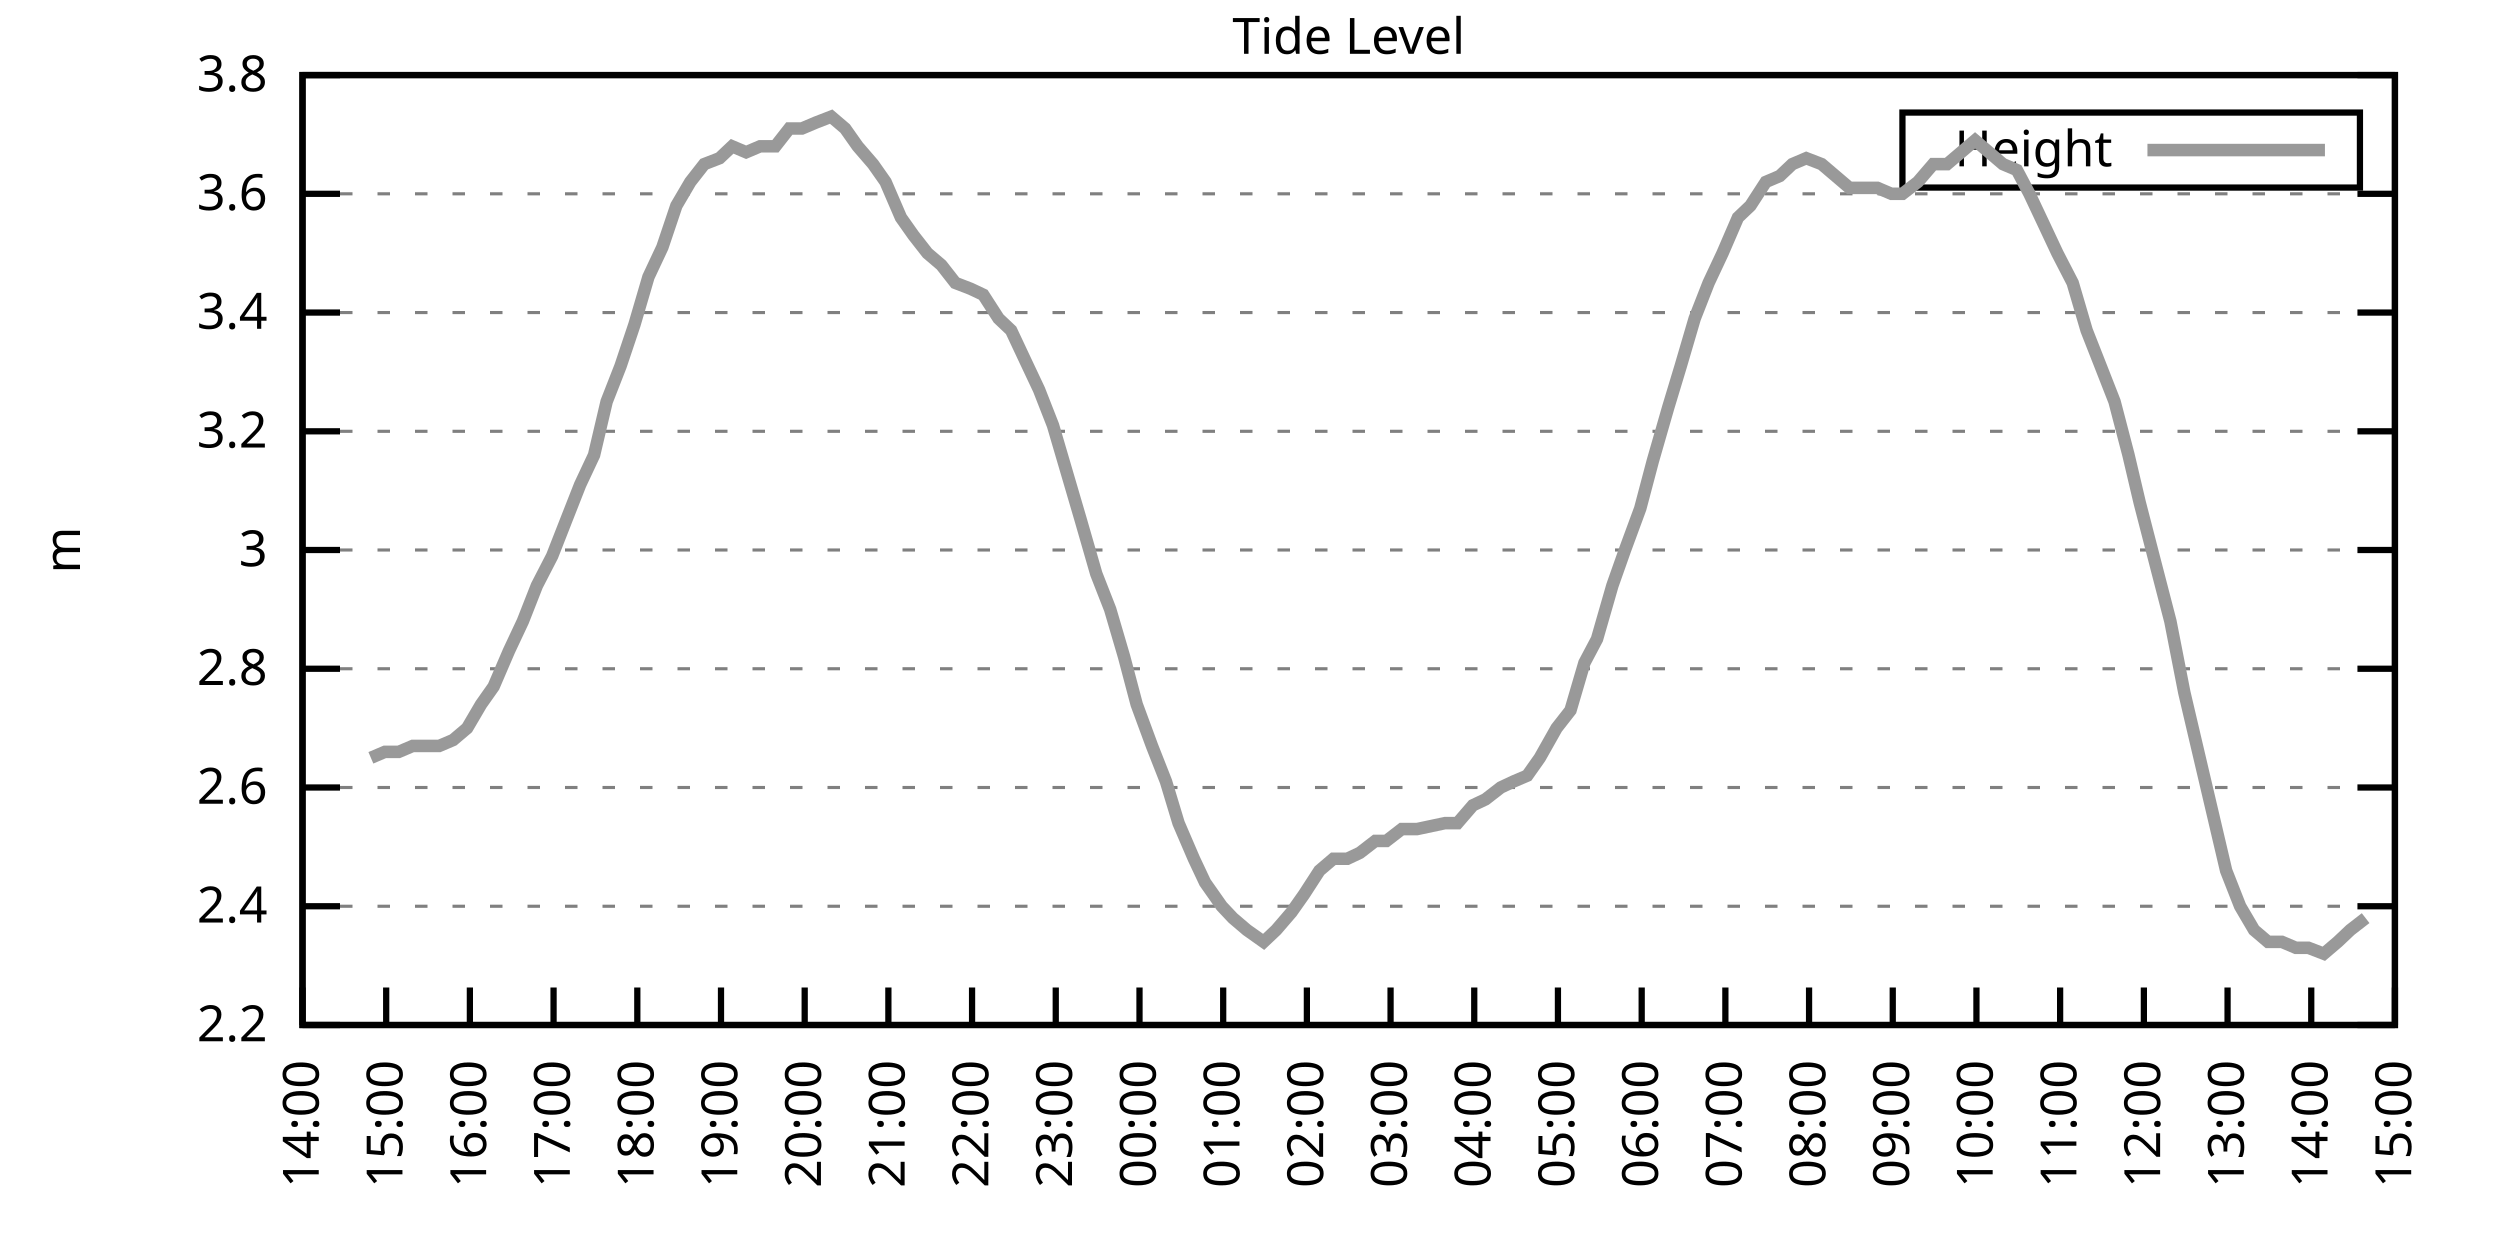
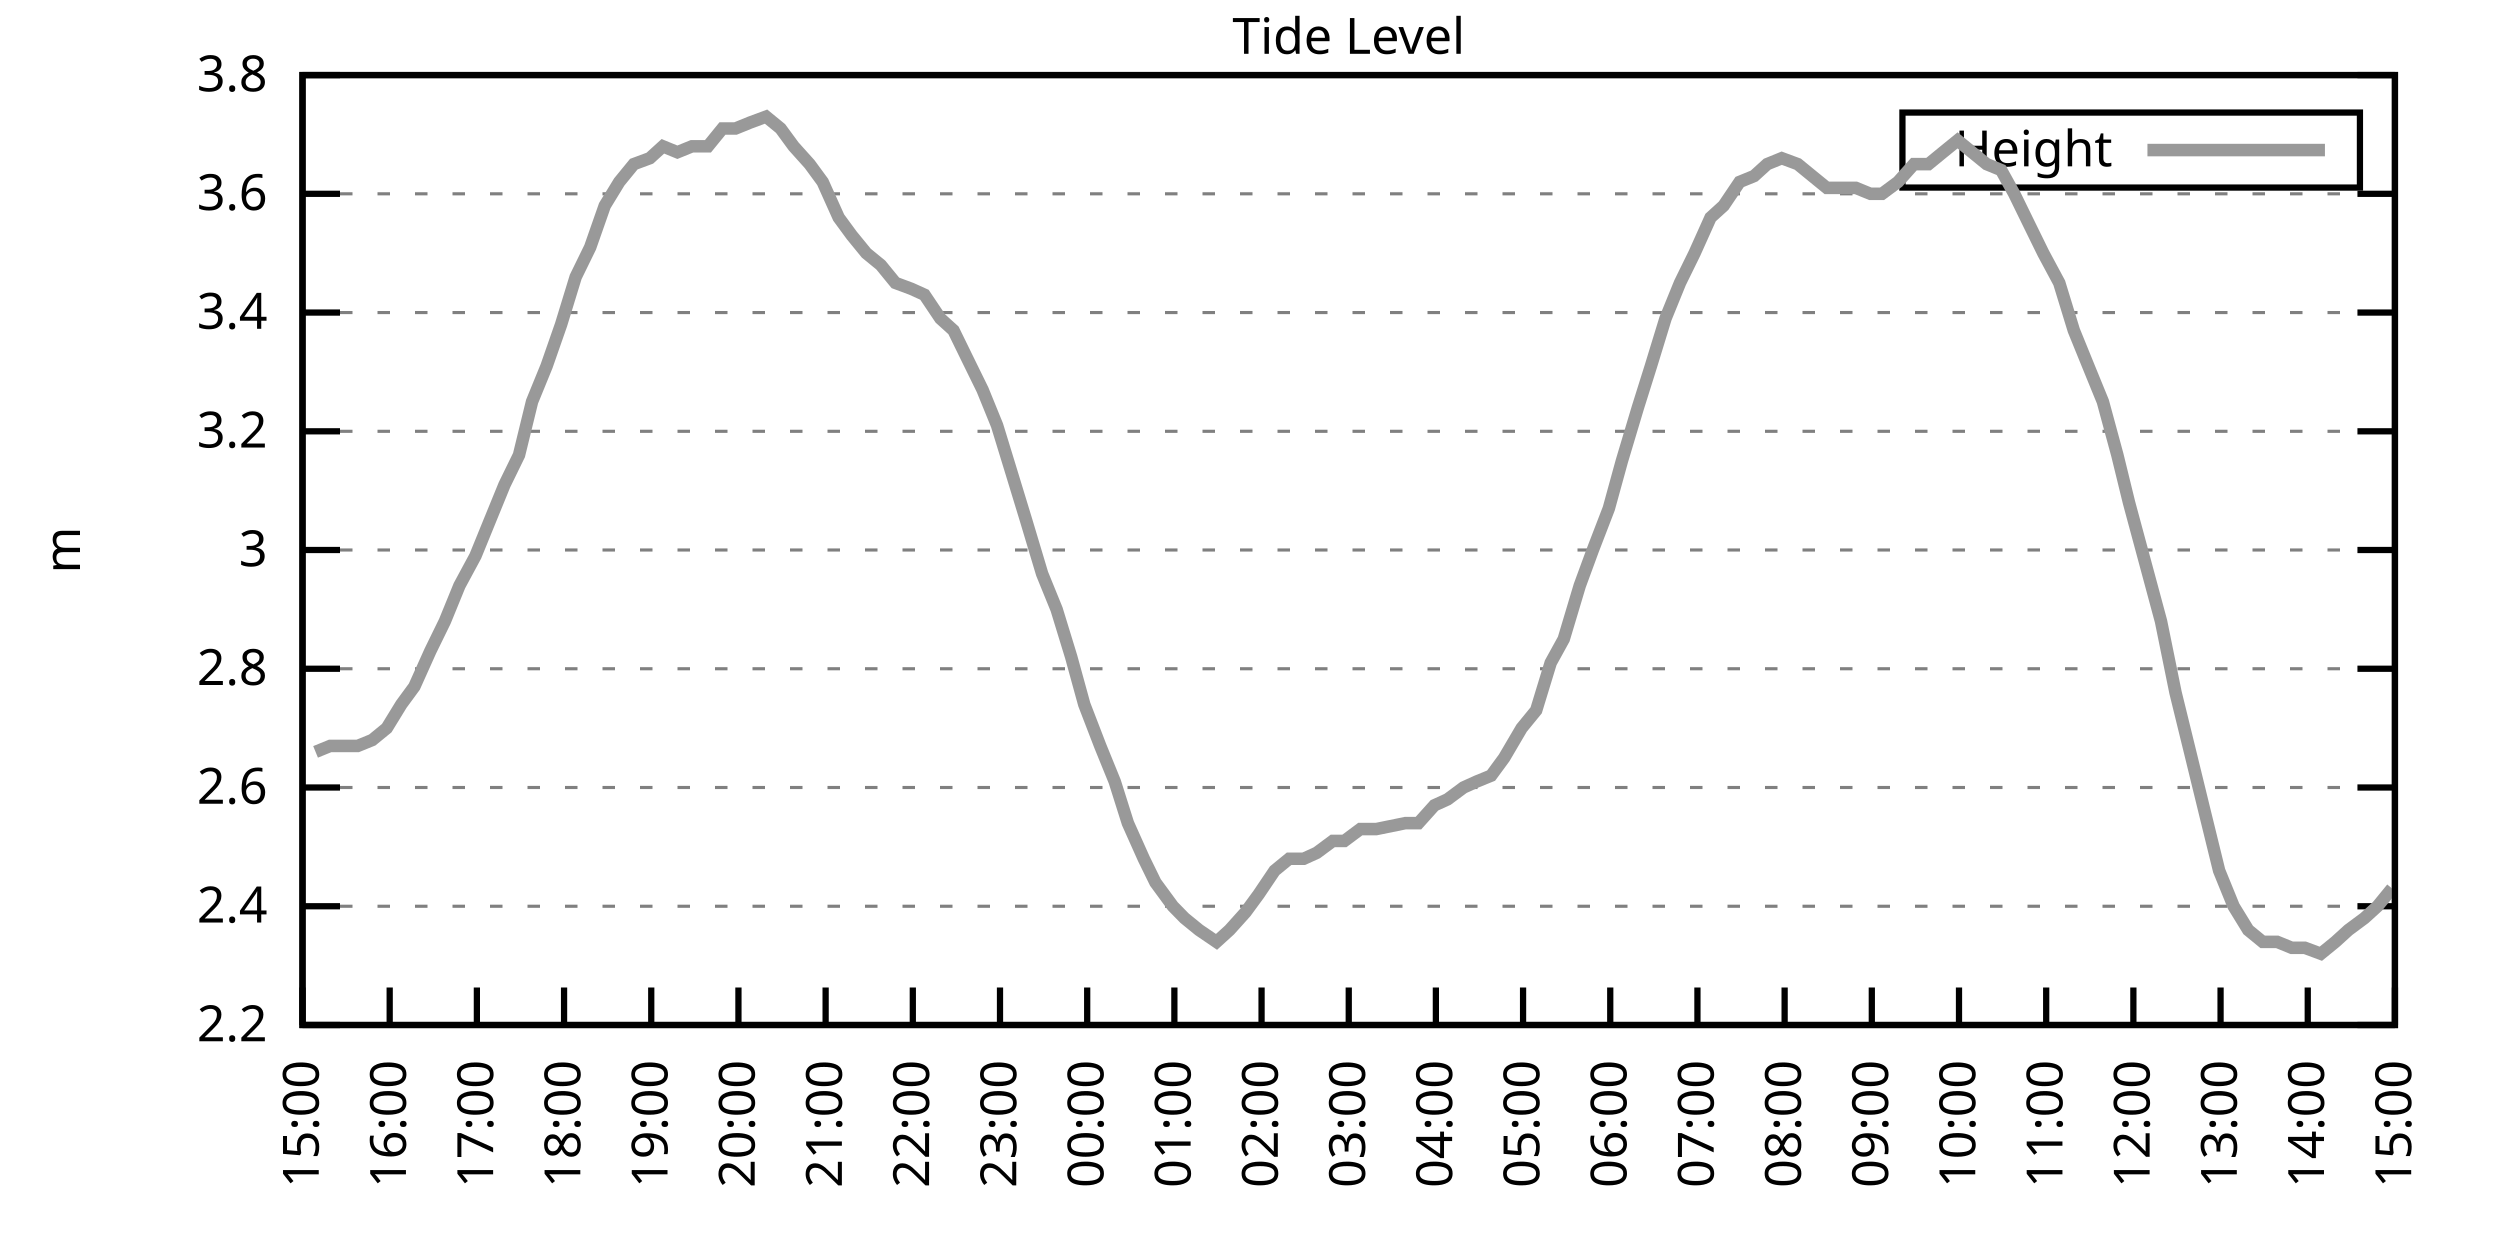
<svg xmlns="http://www.w3.org/2000/svg" xmlns:xlink="http://www.w3.org/1999/xlink" width="400" height="200" viewBox="0 0 400 200">
  <g id="gnuplot_canvas">
    <rect x="0" y="0" width="400" height="200" fill="none" />
    <defs>
      <circle id="gpDot" r="0.5" stroke-width="0.5" stroke="currentColor" />
      <path id="gpPt0" stroke-width="0.333" stroke="currentColor" d="M-1,0 h2 M0,-1 v2" />
      <path id="gpPt1" stroke-width="0.333" stroke="currentColor" d="M-1,-1 L1,1 M1,-1 L-1,1" />
      <path id="gpPt2" stroke-width="0.333" stroke="currentColor" d="M-1,0 L1,0 M0,-1 L0,1 M-1,-1 L1,1 M-1,1 L1,-1" />
      <rect id="gpPt3" stroke-width="0.333" stroke="currentColor" x="-1" y="-1" width="2" height="2" />
      <rect id="gpPt4" stroke-width="0.333" stroke="currentColor" fill="currentColor" x="-1" y="-1" width="2" height="2" />
      <circle id="gpPt5" stroke-width="0.333" stroke="currentColor" cx="0" cy="0" r="1" />
      <use xlink:href="#gpPt5" id="gpPt6" fill="currentColor" stroke="none" />
      <path id="gpPt7" stroke-width="0.333" stroke="currentColor" d="M0,-1.33 L-1.33,0.67 L1.33,0.67 z" />
      <use xlink:href="#gpPt7" id="gpPt8" fill="currentColor" stroke="none" />
      <use xlink:href="#gpPt7" id="gpPt9" stroke="currentColor" transform="rotate(180)" />
      <use xlink:href="#gpPt9" id="gpPt10" fill="currentColor" stroke="none" />
      <use xlink:href="#gpPt3" id="gpPt11" stroke="currentColor" transform="rotate(45)" />
      <use xlink:href="#gpPt11" id="gpPt12" fill="currentColor" stroke="none" />
      <path id="gpPt13" stroke-width="0.333" stroke="currentColor" d="M0,1.330 L1.265,0.411 L0.782,-1.067 L-0.782,-1.076 L-1.265,0.411 z" />
      <use xlink:href="#gpPt13" id="gpPt14" fill="currentColor" stroke="none" />
      <filter id="textbox" filterUnits="objectBoundingBox" x="0" y="0" height="1" width="1">
        <feFlood flood-color="white" flood-opacity="1" result="bgnd" />
        <feComposite in="SourceGraphic" in2="bgnd" operator="atop" />
      </filter>
      <filter id="greybox" filterUnits="objectBoundingBox" x="0" y="0" height="1" width="1">
        <feFlood flood-color="lightgrey" flood-opacity="1" result="grey" />
        <feComposite in="SourceGraphic" in2="grey" operator="atop" />
      </filter>
    </defs>
    <g fill="none" color="white" stroke="currentColor" stroke-width="1.00" stroke-linecap="butt" stroke-linejoin="miter">
</g>
    <g fill="none" color="black" stroke="currentColor" stroke-width="1.00" stroke-linecap="butt" stroke-linejoin="miter">
      <g stroke="none" shape-rendering="crispEdges">
        <polygon fill="rgb(255, 255, 255)" points="48.40,164.00 383.18,164.00 383.18,12.02 48.40,12.02 " />
      </g>
    </g>
    <g fill="none" color="black" stroke="currentColor" stroke-width="1.00" stroke-linecap="butt" stroke-linejoin="miter">
</g>
    <g fill="none" color="black" stroke="black" stroke-width="0.50" stroke-linecap="butt" stroke-linejoin="miter">
</g>
    <g fill="none" color="gray" stroke="currentColor" stroke-width="0.50" stroke-linecap="butt" stroke-linejoin="miter">
      <path stroke="gray" stroke-dasharray="2,4" class="gridline" d="M48.40,164.00 L383.19,164.00  " />
    </g>
    <g fill="none" color="gray" stroke="gray" stroke-width="1.00" stroke-linecap="butt" stroke-linejoin="miter">
</g>
    <g fill="none" color="black" stroke="currentColor" stroke-width="1.00" stroke-linecap="butt" stroke-linejoin="miter">
      <path stroke="black" d="M48.40,164.00 L54.40,164.00 M383.19,164.00 L377.19,164.00  " />
      <g transform="translate(42.80,166.60)" stroke="none" fill="black" font-family="Sans" font-size="8.00" text-anchor="end">
        <text>
          <tspan font-family="Sans"> 2.2</tspan>
        </text>
      </g>
    </g>
    <g fill="none" color="black" stroke="currentColor" stroke-width="1.00" stroke-linecap="butt" stroke-linejoin="miter">
</g>
    <g fill="none" color="black" stroke="black" stroke-width="0.50" stroke-linecap="butt" stroke-linejoin="miter">
</g>
    <g fill="none" color="gray" stroke="currentColor" stroke-width="0.50" stroke-linecap="butt" stroke-linejoin="miter">
      <path stroke="gray" stroke-dasharray="2,4" class="gridline" d="M48.40,145.00 L383.19,145.00  " />
    </g>
    <g fill="none" color="gray" stroke="gray" stroke-width="1.00" stroke-linecap="butt" stroke-linejoin="miter">
</g>
    <g fill="none" color="black" stroke="currentColor" stroke-width="1.00" stroke-linecap="butt" stroke-linejoin="miter">
      <path stroke="black" d="M48.40,145.00 L54.40,145.00 M383.19,145.00 L377.19,145.00  " />
      <g transform="translate(42.80,147.60)" stroke="none" fill="black" font-family="Sans" font-size="8.00" text-anchor="end">
        <text>
          <tspan font-family="Sans"> 2.4</tspan>
        </text>
      </g>
    </g>
    <g fill="none" color="black" stroke="currentColor" stroke-width="1.00" stroke-linecap="butt" stroke-linejoin="miter">
</g>
    <g fill="none" color="black" stroke="black" stroke-width="0.50" stroke-linecap="butt" stroke-linejoin="miter">
</g>
    <g fill="none" color="gray" stroke="currentColor" stroke-width="0.50" stroke-linecap="butt" stroke-linejoin="miter">
      <path stroke="gray" stroke-dasharray="2,4" class="gridline" d="M48.40,126.00 L383.19,126.00  " />
    </g>
    <g fill="none" color="gray" stroke="gray" stroke-width="1.00" stroke-linecap="butt" stroke-linejoin="miter">
</g>
    <g fill="none" color="black" stroke="currentColor" stroke-width="1.00" stroke-linecap="butt" stroke-linejoin="miter">
      <path stroke="black" d="M48.40,126.00 L54.40,126.00 M383.19,126.00 L377.19,126.00  " />
      <g transform="translate(42.80,128.60)" stroke="none" fill="black" font-family="Sans" font-size="8.00" text-anchor="end">
        <text>
          <tspan font-family="Sans"> 2.6</tspan>
        </text>
      </g>
    </g>
    <g fill="none" color="black" stroke="currentColor" stroke-width="1.00" stroke-linecap="butt" stroke-linejoin="miter">
</g>
    <g fill="none" color="black" stroke="black" stroke-width="0.50" stroke-linecap="butt" stroke-linejoin="miter">
</g>
    <g fill="none" color="gray" stroke="currentColor" stroke-width="0.50" stroke-linecap="butt" stroke-linejoin="miter">
      <path stroke="gray" stroke-dasharray="2,4" class="gridline" d="M48.40,107.00 L383.19,107.00  " />
    </g>
    <g fill="none" color="gray" stroke="gray" stroke-width="1.00" stroke-linecap="butt" stroke-linejoin="miter">
</g>
    <g fill="none" color="black" stroke="currentColor" stroke-width="1.00" stroke-linecap="butt" stroke-linejoin="miter">
      <path stroke="black" d="M48.40,107.00 L54.40,107.00 M383.19,107.00 L377.19,107.00  " />
      <g transform="translate(42.80,109.60)" stroke="none" fill="black" font-family="Sans" font-size="8.00" text-anchor="end">
        <text>
          <tspan font-family="Sans"> 2.8</tspan>
        </text>
      </g>
    </g>
    <g fill="none" color="black" stroke="currentColor" stroke-width="1.00" stroke-linecap="butt" stroke-linejoin="miter">
</g>
    <g fill="none" color="black" stroke="black" stroke-width="0.50" stroke-linecap="butt" stroke-linejoin="miter">
</g>
    <g fill="none" color="gray" stroke="currentColor" stroke-width="0.50" stroke-linecap="butt" stroke-linejoin="miter">
      <path stroke="gray" stroke-dasharray="2,4" class="gridline" d="M48.40,88.00 L383.19,88.00  " />
    </g>
    <g fill="none" color="gray" stroke="gray" stroke-width="1.00" stroke-linecap="butt" stroke-linejoin="miter">
</g>
    <g fill="none" color="black" stroke="currentColor" stroke-width="1.00" stroke-linecap="butt" stroke-linejoin="miter">
      <path stroke="black" d="M48.40,88.00 L54.40,88.00 M383.19,88.00 L377.19,88.00  " />
      <g transform="translate(42.80,90.60)" stroke="none" fill="black" font-family="Sans" font-size="8.00" text-anchor="end">
        <text>
          <tspan font-family="Sans"> 3</tspan>
        </text>
      </g>
    </g>
    <g fill="none" color="black" stroke="currentColor" stroke-width="1.00" stroke-linecap="butt" stroke-linejoin="miter">
</g>
    <g fill="none" color="black" stroke="black" stroke-width="0.50" stroke-linecap="butt" stroke-linejoin="miter">
</g>
    <g fill="none" color="gray" stroke="currentColor" stroke-width="0.50" stroke-linecap="butt" stroke-linejoin="miter">
      <path stroke="gray" stroke-dasharray="2,4" class="gridline" d="M48.40,69.01 L383.19,69.01  " />
    </g>
    <g fill="none" color="gray" stroke="gray" stroke-width="1.00" stroke-linecap="butt" stroke-linejoin="miter">
</g>
    <g fill="none" color="black" stroke="currentColor" stroke-width="1.00" stroke-linecap="butt" stroke-linejoin="miter">
      <path stroke="black" d="M48.40,69.01 L54.40,69.01 M383.19,69.01 L377.19,69.01  " />
      <g transform="translate(42.80,71.61)" stroke="none" fill="black" font-family="Sans" font-size="8.00" text-anchor="end">
        <text>
          <tspan font-family="Sans"> 3.2</tspan>
        </text>
      </g>
    </g>
    <g fill="none" color="black" stroke="currentColor" stroke-width="1.00" stroke-linecap="butt" stroke-linejoin="miter">
</g>
    <g fill="none" color="black" stroke="black" stroke-width="0.50" stroke-linecap="butt" stroke-linejoin="miter">
</g>
    <g fill="none" color="gray" stroke="currentColor" stroke-width="0.50" stroke-linecap="butt" stroke-linejoin="miter">
      <path stroke="gray" stroke-dasharray="2,4" class="gridline" d="M48.40,50.01 L383.19,50.01  " />
    </g>
    <g fill="none" color="gray" stroke="gray" stroke-width="1.00" stroke-linecap="butt" stroke-linejoin="miter">
</g>
    <g fill="none" color="black" stroke="currentColor" stroke-width="1.00" stroke-linecap="butt" stroke-linejoin="miter">
      <path stroke="black" d="M48.40,50.01 L54.40,50.01 M383.19,50.01 L377.19,50.01  " />
      <g transform="translate(42.80,52.61)" stroke="none" fill="black" font-family="Sans" font-size="8.00" text-anchor="end">
        <text>
          <tspan font-family="Sans"> 3.4</tspan>
        </text>
      </g>
    </g>
    <g fill="none" color="black" stroke="currentColor" stroke-width="1.00" stroke-linecap="butt" stroke-linejoin="miter">
</g>
    <g fill="none" color="black" stroke="black" stroke-width="0.50" stroke-linecap="butt" stroke-linejoin="miter">
</g>
    <g fill="none" color="gray" stroke="currentColor" stroke-width="0.50" stroke-linecap="butt" stroke-linejoin="miter">
      <path stroke="gray" stroke-dasharray="2,4" class="gridline" d="M48.40,31.01 L383.19,31.01  " />
    </g>
    <g fill="none" color="gray" stroke="gray" stroke-width="1.00" stroke-linecap="butt" stroke-linejoin="miter">
</g>
    <g fill="none" color="black" stroke="currentColor" stroke-width="1.00" stroke-linecap="butt" stroke-linejoin="miter">
      <path stroke="black" d="M48.40,31.01 L54.40,31.01 M383.19,31.01 L377.19,31.01  " />
      <g transform="translate(42.80,33.61)" stroke="none" fill="black" font-family="Sans" font-size="8.00" text-anchor="end">
        <text>
          <tspan font-family="Sans"> 3.6</tspan>
        </text>
      </g>
    </g>
    <g fill="none" color="black" stroke="currentColor" stroke-width="1.00" stroke-linecap="butt" stroke-linejoin="miter">
</g>
    <g fill="none" color="black" stroke="black" stroke-width="0.50" stroke-linecap="butt" stroke-linejoin="miter">
</g>
    <g fill="none" color="gray" stroke="currentColor" stroke-width="0.50" stroke-linecap="butt" stroke-linejoin="miter">
      <path stroke="gray" stroke-dasharray="2,4" class="gridline" d="M48.40,12.01 L383.19,12.01  " />
    </g>
    <g fill="none" color="gray" stroke="gray" stroke-width="1.00" stroke-linecap="butt" stroke-linejoin="miter">
</g>
    <g fill="none" color="black" stroke="currentColor" stroke-width="1.00" stroke-linecap="butt" stroke-linejoin="miter">
      <path stroke="black" d="M48.40,12.01 L54.40,12.01 M383.19,12.01 L377.19,12.01  " />
      <g transform="translate(42.80,14.61)" stroke="none" fill="black" font-family="Sans" font-size="8.00" text-anchor="end">
        <text>
          <tspan font-family="Sans"> 3.8</tspan>
        </text>
      </g>
    </g>
    <g fill="none" color="black" stroke="currentColor" stroke-width="1.00" stroke-linecap="butt" stroke-linejoin="miter">
      <path stroke="black" d="M48.40,164.00 L48.40,158.00  " />
      <g transform="translate(51.00,169.60) rotate(270.00)" stroke="none" fill="black" font-family="Sans" font-size="8.00" text-anchor="end">
        <text>
-           <tspan font-family="Sans">14:00</tspan>
-         </text>
-       </g>
-     </g>
-     <g fill="none" color="black" stroke="currentColor" stroke-width="1.00" stroke-linecap="butt" stroke-linejoin="miter">
-       <path stroke="black" d="M61.79,164.00 L61.79,158.00  " />
-       <g transform="translate(64.39,169.60) rotate(270.00)" stroke="none" fill="black" font-family="Sans" font-size="8.00" text-anchor="end">
-         <text>
          <tspan font-family="Sans">15:00</tspan>
        </text>
      </g>
    </g>
    <g fill="none" color="black" stroke="currentColor" stroke-width="1.00" stroke-linecap="butt" stroke-linejoin="miter">
-       <path stroke="black" d="M75.18,164.00 L75.18,158.00  " />
-       <g transform="translate(77.78,169.60) rotate(270.00)" stroke="none" fill="black" font-family="Sans" font-size="8.00" text-anchor="end">
+       <path stroke="black" d="M62.35,164.00 L62.35,158.00  " />
+       <g transform="translate(64.95,169.60) rotate(270.00)" stroke="none" fill="black" font-family="Sans" font-size="8.00" text-anchor="end">
        <text>
          <tspan font-family="Sans">16:00</tspan>
        </text>
      </g>
    </g>
    <g fill="none" color="black" stroke="currentColor" stroke-width="1.00" stroke-linecap="butt" stroke-linejoin="miter">
-       <path stroke="black" d="M88.57,164.00 L88.57,158.00  " />
-       <g transform="translate(91.17,169.60) rotate(270.00)" stroke="none" fill="black" font-family="Sans" font-size="8.00" text-anchor="end">
+       <path stroke="black" d="M76.30,164.00 L76.30,158.00  " />
+       <g transform="translate(78.90,169.60) rotate(270.00)" stroke="none" fill="black" font-family="Sans" font-size="8.00" text-anchor="end">
        <text>
          <tspan font-family="Sans">17:00</tspan>
        </text>
      </g>
    </g>
    <g fill="none" color="black" stroke="currentColor" stroke-width="1.00" stroke-linecap="butt" stroke-linejoin="miter">
-       <path stroke="black" d="M101.97,164.00 L101.97,158.00  " />
-       <g transform="translate(104.57,169.60) rotate(270.00)" stroke="none" fill="black" font-family="Sans" font-size="8.00" text-anchor="end">
+       <path stroke="black" d="M90.25,164.00 L90.25,158.00  " />
+       <g transform="translate(92.85,169.60) rotate(270.00)" stroke="none" fill="black" font-family="Sans" font-size="8.00" text-anchor="end">
        <text>
          <tspan font-family="Sans">18:00</tspan>
        </text>
      </g>
    </g>
    <g fill="none" color="black" stroke="currentColor" stroke-width="1.00" stroke-linecap="butt" stroke-linejoin="miter">
-       <path stroke="black" d="M115.36,164.00 L115.36,158.00  " />
-       <g transform="translate(117.96,169.60) rotate(270.00)" stroke="none" fill="black" font-family="Sans" font-size="8.00" text-anchor="end">
+       <path stroke="black" d="M104.20,164.00 L104.20,158.00  " />
+       <g transform="translate(106.80,169.60) rotate(270.00)" stroke="none" fill="black" font-family="Sans" font-size="8.00" text-anchor="end">
        <text>
          <tspan font-family="Sans">19:00</tspan>
        </text>
      </g>
    </g>
    <g fill="none" color="black" stroke="currentColor" stroke-width="1.00" stroke-linecap="butt" stroke-linejoin="miter">
-       <path stroke="black" d="M128.75,164.00 L128.75,158.00  " />
-       <g transform="translate(131.35,169.60) rotate(270.00)" stroke="none" fill="black" font-family="Sans" font-size="8.00" text-anchor="end">
+       <path stroke="black" d="M118.15,164.00 L118.15,158.00  " />
+       <g transform="translate(120.75,169.60) rotate(270.00)" stroke="none" fill="black" font-family="Sans" font-size="8.00" text-anchor="end">
        <text>
          <tspan font-family="Sans">20:00</tspan>
        </text>
      </g>
    </g>
    <g fill="none" color="black" stroke="currentColor" stroke-width="1.00" stroke-linecap="butt" stroke-linejoin="miter">
-       <path stroke="black" d="M142.14,164.00 L142.14,158.00  " />
-       <g transform="translate(144.74,169.60) rotate(270.00)" stroke="none" fill="black" font-family="Sans" font-size="8.00" text-anchor="end">
+       <path stroke="black" d="M132.10,164.00 L132.10,158.00  " />
+       <g transform="translate(134.70,169.60) rotate(270.00)" stroke="none" fill="black" font-family="Sans" font-size="8.00" text-anchor="end">
        <text>
          <tspan font-family="Sans">21:00</tspan>
        </text>
      </g>
    </g>
    <g fill="none" color="black" stroke="currentColor" stroke-width="1.00" stroke-linecap="butt" stroke-linejoin="miter">
-       <path stroke="black" d="M155.53,164.00 L155.53,158.00  " />
-       <g transform="translate(158.13,169.60) rotate(270.00)" stroke="none" fill="black" font-family="Sans" font-size="8.00" text-anchor="end">
+       <path stroke="black" d="M146.05,164.00 L146.05,158.00  " />
+       <g transform="translate(148.65,169.60) rotate(270.00)" stroke="none" fill="black" font-family="Sans" font-size="8.00" text-anchor="end">
        <text>
          <tspan font-family="Sans">22:00</tspan>
        </text>
      </g>
    </g>
    <g fill="none" color="black" stroke="currentColor" stroke-width="1.00" stroke-linecap="butt" stroke-linejoin="miter">
-       <path stroke="black" d="M168.92,164.00 L168.92,158.00  " />
-       <g transform="translate(171.52,169.60) rotate(270.00)" stroke="none" fill="black" font-family="Sans" font-size="8.00" text-anchor="end">
+       <path stroke="black" d="M160.00,164.00 L160.00,158.00  " />
+       <g transform="translate(162.60,169.60) rotate(270.00)" stroke="none" fill="black" font-family="Sans" font-size="8.00" text-anchor="end">
        <text>
          <tspan font-family="Sans">23:00</tspan>
        </text>
      </g>
    </g>
    <g fill="none" color="black" stroke="currentColor" stroke-width="1.00" stroke-linecap="butt" stroke-linejoin="miter">
-       <path stroke="black" d="M182.32,164.00 L182.32,158.00  " />
-       <g transform="translate(184.92,169.60) rotate(270.00)" stroke="none" fill="black" font-family="Sans" font-size="8.00" text-anchor="end">
+       <path stroke="black" d="M173.95,164.00 L173.95,158.00  " />
+       <g transform="translate(176.55,169.60) rotate(270.00)" stroke="none" fill="black" font-family="Sans" font-size="8.00" text-anchor="end">
        <text>
          <tspan font-family="Sans">00:00</tspan>
        </text>
      </g>
    </g>
    <g fill="none" color="black" stroke="currentColor" stroke-width="1.00" stroke-linecap="butt" stroke-linejoin="miter">
-       <path stroke="black" d="M195.71,164.00 L195.71,158.00  " />
-       <g transform="translate(198.31,169.60) rotate(270.00)" stroke="none" fill="black" font-family="Sans" font-size="8.00" text-anchor="end">
+       <path stroke="black" d="M187.90,164.00 L187.90,158.00  " />
+       <g transform="translate(190.50,169.60) rotate(270.00)" stroke="none" fill="black" font-family="Sans" font-size="8.00" text-anchor="end">
        <text>
          <tspan font-family="Sans">01:00</tspan>
        </text>
      </g>
    </g>
    <g fill="none" color="black" stroke="currentColor" stroke-width="1.00" stroke-linecap="butt" stroke-linejoin="miter">
-       <path stroke="black" d="M209.10,164.00 L209.10,158.00  " />
-       <g transform="translate(211.70,169.60) rotate(270.00)" stroke="none" fill="black" font-family="Sans" font-size="8.00" text-anchor="end">
+       <path stroke="black" d="M201.85,164.00 L201.85,158.00  " />
+       <g transform="translate(204.45,169.60) rotate(270.00)" stroke="none" fill="black" font-family="Sans" font-size="8.00" text-anchor="end">
        <text>
          <tspan font-family="Sans">02:00</tspan>
        </text>
      </g>
    </g>
    <g fill="none" color="black" stroke="currentColor" stroke-width="1.00" stroke-linecap="butt" stroke-linejoin="miter">
-       <path stroke="black" d="M222.49,164.00 L222.49,158.00  " />
-       <g transform="translate(225.09,169.60) rotate(270.00)" stroke="none" fill="black" font-family="Sans" font-size="8.00" text-anchor="end">
+       <path stroke="black" d="M215.80,164.00 L215.80,158.00  " />
+       <g transform="translate(218.40,169.60) rotate(270.00)" stroke="none" fill="black" font-family="Sans" font-size="8.00" text-anchor="end">
        <text>
          <tspan font-family="Sans">03:00</tspan>
        </text>
      </g>
    </g>
    <g fill="none" color="black" stroke="currentColor" stroke-width="1.00" stroke-linecap="butt" stroke-linejoin="miter">
-       <path stroke="black" d="M235.88,164.00 L235.88,158.00  " />
-       <g transform="translate(238.48,169.60) rotate(270.00)" stroke="none" fill="black" font-family="Sans" font-size="8.00" text-anchor="end">
+       <path stroke="black" d="M229.74,164.00 L229.74,158.00  " />
+       <g transform="translate(232.34,169.60) rotate(270.00)" stroke="none" fill="black" font-family="Sans" font-size="8.00" text-anchor="end">
        <text>
          <tspan font-family="Sans">04:00</tspan>
        </text>
      </g>
    </g>
    <g fill="none" color="black" stroke="currentColor" stroke-width="1.00" stroke-linecap="butt" stroke-linejoin="miter">
-       <path stroke="black" d="M249.27,164.00 L249.27,158.00  " />
-       <g transform="translate(251.87,169.60) rotate(270.00)" stroke="none" fill="black" font-family="Sans" font-size="8.00" text-anchor="end">
+       <path stroke="black" d="M243.69,164.00 L243.69,158.00  " />
+       <g transform="translate(246.29,169.60) rotate(270.00)" stroke="none" fill="black" font-family="Sans" font-size="8.00" text-anchor="end">
        <text>
          <tspan font-family="Sans">05:00</tspan>
        </text>
      </g>
    </g>
    <g fill="none" color="black" stroke="currentColor" stroke-width="1.00" stroke-linecap="butt" stroke-linejoin="miter">
-       <path stroke="black" d="M262.67,164.00 L262.67,158.00  " />
-       <g transform="translate(265.27,169.60) rotate(270.00)" stroke="none" fill="black" font-family="Sans" font-size="8.00" text-anchor="end">
+       <path stroke="black" d="M257.64,164.00 L257.64,158.00  " />
+       <g transform="translate(260.24,169.60) rotate(270.00)" stroke="none" fill="black" font-family="Sans" font-size="8.00" text-anchor="end">
        <text>
          <tspan font-family="Sans">06:00</tspan>
        </text>
      </g>
    </g>
    <g fill="none" color="black" stroke="currentColor" stroke-width="1.00" stroke-linecap="butt" stroke-linejoin="miter">
-       <path stroke="black" d="M276.06,164.00 L276.06,158.00  " />
-       <g transform="translate(278.66,169.60) rotate(270.00)" stroke="none" fill="black" font-family="Sans" font-size="8.00" text-anchor="end">
+       <path stroke="black" d="M271.59,164.00 L271.59,158.00  " />
+       <g transform="translate(274.19,169.60) rotate(270.00)" stroke="none" fill="black" font-family="Sans" font-size="8.00" text-anchor="end">
        <text>
          <tspan font-family="Sans">07:00</tspan>
        </text>
      </g>
    </g>
    <g fill="none" color="black" stroke="currentColor" stroke-width="1.00" stroke-linecap="butt" stroke-linejoin="miter">
-       <path stroke="black" d="M289.45,164.00 L289.45,158.00  " />
-       <g transform="translate(292.05,169.60) rotate(270.00)" stroke="none" fill="black" font-family="Sans" font-size="8.00" text-anchor="end">
+       <path stroke="black" d="M285.54,164.00 L285.54,158.00  " />
+       <g transform="translate(288.14,169.60) rotate(270.00)" stroke="none" fill="black" font-family="Sans" font-size="8.00" text-anchor="end">
        <text>
          <tspan font-family="Sans">08:00</tspan>
        </text>
      </g>
    </g>
    <g fill="none" color="black" stroke="currentColor" stroke-width="1.00" stroke-linecap="butt" stroke-linejoin="miter">
-       <path stroke="black" d="M302.84,164.00 L302.84,158.00  " />
-       <g transform="translate(305.44,169.60) rotate(270.00)" stroke="none" fill="black" font-family="Sans" font-size="8.00" text-anchor="end">
+       <path stroke="black" d="M299.49,164.00 L299.49,158.00  " />
+       <g transform="translate(302.09,169.60) rotate(270.00)" stroke="none" fill="black" font-family="Sans" font-size="8.00" text-anchor="end">
        <text>
          <tspan font-family="Sans">09:00</tspan>
        </text>
      </g>
    </g>
    <g fill="none" color="black" stroke="currentColor" stroke-width="1.00" stroke-linecap="butt" stroke-linejoin="miter">
-       <path stroke="black" d="M316.23,164.00 L316.23,158.00  " />
-       <g transform="translate(318.83,169.60) rotate(270.00)" stroke="none" fill="black" font-family="Sans" font-size="8.00" text-anchor="end">
+       <path stroke="black" d="M313.44,164.00 L313.44,158.00  " />
+       <g transform="translate(316.04,169.60) rotate(270.00)" stroke="none" fill="black" font-family="Sans" font-size="8.00" text-anchor="end">
        <text>
          <tspan font-family="Sans">10:00</tspan>
        </text>
      </g>
    </g>
    <g fill="none" color="black" stroke="currentColor" stroke-width="1.00" stroke-linecap="butt" stroke-linejoin="miter">
-       <path stroke="black" d="M329.62,164.00 L329.62,158.00  " />
-       <g transform="translate(332.22,169.60) rotate(270.00)" stroke="none" fill="black" font-family="Sans" font-size="8.00" text-anchor="end">
+       <path stroke="black" d="M327.39,164.00 L327.39,158.00  " />
+       <g transform="translate(329.99,169.60) rotate(270.00)" stroke="none" fill="black" font-family="Sans" font-size="8.00" text-anchor="end">
        <text>
          <tspan font-family="Sans">11:00</tspan>
        </text>
      </g>
    </g>
    <g fill="none" color="black" stroke="currentColor" stroke-width="1.00" stroke-linecap="butt" stroke-linejoin="miter">
-       <path stroke="black" d="M343.02,164.00 L343.02,158.00  " />
-       <g transform="translate(345.62,169.60) rotate(270.00)" stroke="none" fill="black" font-family="Sans" font-size="8.00" text-anchor="end">
+       <path stroke="black" d="M341.34,164.00 L341.34,158.00  " />
+       <g transform="translate(343.94,169.60) rotate(270.00)" stroke="none" fill="black" font-family="Sans" font-size="8.00" text-anchor="end">
        <text>
          <tspan font-family="Sans">12:00</tspan>
        </text>
      </g>
    </g>
    <g fill="none" color="black" stroke="currentColor" stroke-width="1.00" stroke-linecap="butt" stroke-linejoin="miter">
-       <path stroke="black" d="M356.41,164.00 L356.41,158.00  " />
-       <g transform="translate(359.01,169.60) rotate(270.00)" stroke="none" fill="black" font-family="Sans" font-size="8.00" text-anchor="end">
+       <path stroke="black" d="M355.29,164.00 L355.29,158.00  " />
+       <g transform="translate(357.89,169.60) rotate(270.00)" stroke="none" fill="black" font-family="Sans" font-size="8.00" text-anchor="end">
        <text>
          <tspan font-family="Sans">13:00</tspan>
        </text>
      </g>
    </g>
    <g fill="none" color="black" stroke="currentColor" stroke-width="1.00" stroke-linecap="butt" stroke-linejoin="miter">
-       <path stroke="black" d="M369.80,164.00 L369.80,158.00  " />
-       <g transform="translate(372.40,169.60) rotate(270.00)" stroke="none" fill="black" font-family="Sans" font-size="8.00" text-anchor="end">
+       <path stroke="black" d="M369.24,164.00 L369.24,158.00  " />
+       <g transform="translate(371.84,169.60) rotate(270.00)" stroke="none" fill="black" font-family="Sans" font-size="8.00" text-anchor="end">
        <text>
          <tspan font-family="Sans">14:00</tspan>
        </text>
      </g>
    </g>
    <g fill="none" color="black" stroke="currentColor" stroke-width="1.00" stroke-linecap="butt" stroke-linejoin="miter">
      <path stroke="black" d="M383.19,164.00 L383.19,158.00  " />
      <g transform="translate(385.79,169.60) rotate(270.00)" stroke="none" fill="black" font-family="Sans" font-size="8.00" text-anchor="end">
        <text>
          <tspan font-family="Sans">15:00</tspan>
        </text>
      </g>
    </g>
    <g fill="none" color="black" stroke="currentColor" stroke-width="1.00" stroke-linecap="butt" stroke-linejoin="miter">
</g>
    <g fill="none" color="black" stroke="currentColor" stroke-width="1.00" stroke-linecap="butt" stroke-linejoin="miter">
      <path stroke="black" d="M48.40,12.01 L48.40,164.00 L383.19,164.00 L383.19,12.01 L48.40,12.01 Z  " />
    </g>
    <g fill="none" color="black" stroke="currentColor" stroke-width="1.00" stroke-linecap="butt" stroke-linejoin="miter">
</g>
    <g fill="none" color="black" stroke="currentColor" stroke-width="1.00" stroke-linecap="butt" stroke-linejoin="miter">
      <path stroke="black" d="M304.39,30.01 L304.39,18.01 L377.59,18.01 L377.59,30.01 L304.39,30.01 Z  " />
    </g>
    <g id="Tide_level_plot_1">
      <g fill="none" color="white" stroke="black" stroke-width="2.00" stroke-linecap="butt" stroke-linejoin="miter">
</g>
      <g fill="none" color="black" stroke="currentColor" stroke-width="2.00" stroke-linecap="butt" stroke-linejoin="miter">
        <g transform="translate(337.99,26.61)" stroke="none" fill="black" font-family="Sans" font-size="8.00" text-anchor="end">
          <text>
            <tspan font-family="Sans">Height</tspan>
          </text>
        </g>
      </g>
      <g fill="none" color="black" stroke="currentColor" stroke-width="2.00" stroke-linecap="butt" stroke-linejoin="miter">
-         <path stroke="rgb(153, 153, 153)" d="M343.59,24.01 L371.99,24.01 M59.34,121.25 L61.57,120.30 L63.80,120.30 L66.03,119.35 L68.04,119.35 L70.27,119.35   L72.50,118.40 L74.74,116.50 L76.97,112.70 L78.98,109.85 L81.43,104.15 L83.66,99.40 L85.90,93.70 L88.35,88.95   L90.58,83.26 L92.82,77.56 L95.05,72.81 L97.06,64.26 L99.29,58.56 L101.52,51.91 L103.75,44.31 L105.98,39.56   L108.22,32.91 L110.45,29.11 L112.68,26.26 L115.13,25.31 L117.14,23.41 L119.38,24.36 L121.61,23.41 L124.06,23.41   L126.29,20.56 L128.30,20.56 L130.54,19.61 L132.99,18.66 L135.22,20.56 L137.23,23.41 L139.69,26.26 L141.69,29.11   L144.15,34.81 L146.16,37.66 L148.39,40.51 L150.62,42.41 L152.85,45.26 L155.31,46.21 L157.32,47.16 L159.77,50.96   L161.78,52.86 L164.01,57.61 L166.25,62.36 L168.48,68.06 L170.71,75.66 L172.94,83.26 L175.40,91.80 L177.63,97.50   L179.86,105.10 L181.87,112.70 L184.32,119.35 L186.56,125.05 L188.57,131.70 L191.02,137.40 L192.81,141.20 L195.48,145.00   L197.27,146.90 L199.50,148.80 L202.18,150.70 L204.19,148.80 L206.64,145.95 L208.65,143.10 L211.11,139.30 L213.34,137.40   L215.57,137.40 L217.58,136.45 L220.04,134.55 L221.82,134.55 L224.28,132.65 L226.73,132.65 L231.20,131.70 L233.20,131.70   L235.66,128.85 L237.67,127.90 L240.12,126.00 L242.13,125.05 L244.36,124.10 L246.37,121.25 L249.05,116.50 L251.28,113.65   L253.51,106.05 L255.52,102.25 L257.98,93.70 L259.99,88.01 L262.44,81.36 L264.45,73.76 L266.91,65.21 L268.92,58.56   L271.15,50.96 L273.38,45.26 L275.61,40.51 L278.07,34.81 L280.07,32.91 L282.53,29.11 L284.76,28.16 L286.77,26.26   L289.00,25.31 L291.46,26.26 L293.69,28.16 L295.92,30.06 L297.93,30.06 L300.39,30.06 L302.62,31.01 L304.40,31.01   L306.86,29.11 L309.31,26.26 L311.54,26.26 L313.78,24.36 L316.01,22.46 L318.24,24.36 L320.47,26.26 L322.70,27.21   L324.71,31.01 L326.95,35.76 L329.18,40.51 L331.63,45.26 L333.86,52.86 L336.10,58.56 L338.33,64.26 L340.56,72.81   L342.35,80.41 L344.80,89.90 L347.26,99.40 L349.49,110.80 L351.72,120.30 L353.95,129.80 L356.18,139.30 L358.42,145.00   L360.65,148.80 L362.88,150.70 L365.11,150.70 L367.34,151.65 L369.35,151.65 L371.81,152.60 L374.04,150.70 L376.05,148.80   L378.50,146.90  " />
+         <path stroke="rgb(153, 153, 153)" d="M343.59,24.01 L371.99,24.01 M50.49,120.30 L52.82,119.35 L54.91,119.35 L57.23,119.35 L59.56,118.40 L61.88,116.50   L64.21,112.70 L66.30,109.85 L68.86,104.15 L71.18,99.40 L73.51,93.70 L76.07,88.95 L78.39,83.26 L80.72,77.56   L83.04,72.81 L85.13,64.26 L87.46,58.56 L89.78,51.91 L92.11,44.31 L94.43,39.56 L96.76,32.91 L99.08,29.11   L101.41,26.26 L103.97,25.31 L106.06,23.41 L108.38,24.36 L110.71,23.41 L113.27,23.41 L115.59,20.56 L117.68,20.56   L120.01,19.61 L122.57,18.66 L124.89,20.56 L126.98,23.41 L129.54,26.26 L131.63,29.11 L134.19,34.81 L136.28,37.66   L138.61,40.51 L140.93,42.41 L143.26,45.26 L145.81,46.21 L147.91,47.16 L150.46,50.96 L152.56,52.86 L154.88,57.61   L157.21,62.36 L159.53,68.06 L161.86,75.66 L164.18,83.26 L166.74,91.80 L169.06,97.50 L171.39,105.10 L173.48,112.70   L176.04,119.35 L178.36,125.05 L180.46,131.70 L183.01,137.40 L184.87,141.20 L187.66,145.00 L189.52,146.90 L191.85,148.80   L194.64,150.70 L196.73,148.80 L199.29,145.95 L201.38,143.10 L203.94,139.30 L206.26,137.40 L208.59,137.40 L210.68,136.45   L213.24,134.55 L215.10,134.55 L217.65,132.65 L220.21,132.65 L224.86,131.70 L226.95,131.70 L229.51,128.85 L231.60,127.90   L234.16,126.00 L236.25,125.05 L238.58,124.10 L240.67,121.25 L243.46,116.50 L245.79,113.65 L248.11,106.05 L250.20,102.25   L252.76,93.70 L254.85,88.01 L257.41,81.36 L259.50,73.76 L262.06,65.21 L264.15,58.56 L266.48,50.96 L268.80,45.26   L271.13,40.51 L273.69,34.81 L275.78,32.91 L278.34,29.11 L280.66,28.16 L282.75,26.26 L285.08,25.31 L287.64,26.26   L289.96,28.16 L292.29,30.06 L294.38,30.06 L296.94,30.06 L299.26,31.01 L301.12,31.01 L303.68,29.11 L306.23,26.26   L308.56,26.26 L310.88,24.36 L313.21,22.46 L315.53,24.36 L317.86,26.26 L320.18,27.21 L322.28,31.01 L324.60,35.76   L326.93,40.51 L329.48,45.26 L331.81,52.86 L334.13,58.56 L336.46,64.26 L338.78,72.81 L340.64,80.41 L343.20,89.90   L345.76,99.40 L348.08,110.80 L350.41,120.30 L352.73,129.80 L355.06,139.30 L357.38,145.00 L359.71,148.80 L362.03,150.70   L364.36,150.70 L366.68,151.65 L368.78,151.65 L371.33,152.60 L373.66,150.70 L375.75,148.80 L378.31,146.90 L380.40,145.00   L382.73,142.15  " />
      </g>
    </g>
    <g fill="none" color="black" stroke="currentColor" stroke-width="2.00" stroke-linecap="butt" stroke-linejoin="miter">
</g>
    <g fill="none" color="black" stroke="black" stroke-width="1.00" stroke-linecap="butt" stroke-linejoin="miter">
</g>
    <g fill="none" color="black" stroke="currentColor" stroke-width="1.00" stroke-linecap="butt" stroke-linejoin="miter">
      <path stroke="black" d="M48.40,12.01 L48.40,164.00 L383.19,164.00 L383.19,12.01 L48.40,12.01 Z  " />
      <g transform="translate(12.80,88.01) rotate(270.00)" stroke="none" fill="black" font-family="Sans" font-size="8.00" text-anchor="middle">
        <text>
          <tspan font-family="Sans">m</tspan>
        </text>
      </g>
    </g>
    <g fill="none" color="black" stroke="currentColor" stroke-width="1.00" stroke-linecap="butt" stroke-linejoin="miter">
</g>
    <g fill="none" color="black" stroke="currentColor" stroke-width="1.00" stroke-linecap="butt" stroke-linejoin="miter">
      <g transform="translate(215.79,8.61)" stroke="none" fill="black" font-family="Sans" font-size="8.00" text-anchor="middle">
        <text>
          <tspan font-family="Sans">Tide Level</tspan>
        </text>
      </g>
    </g>
    <g fill="none" color="black" stroke="currentColor" stroke-width="1.00" stroke-linecap="butt" stroke-linejoin="miter">
</g>
  </g>
</svg>
